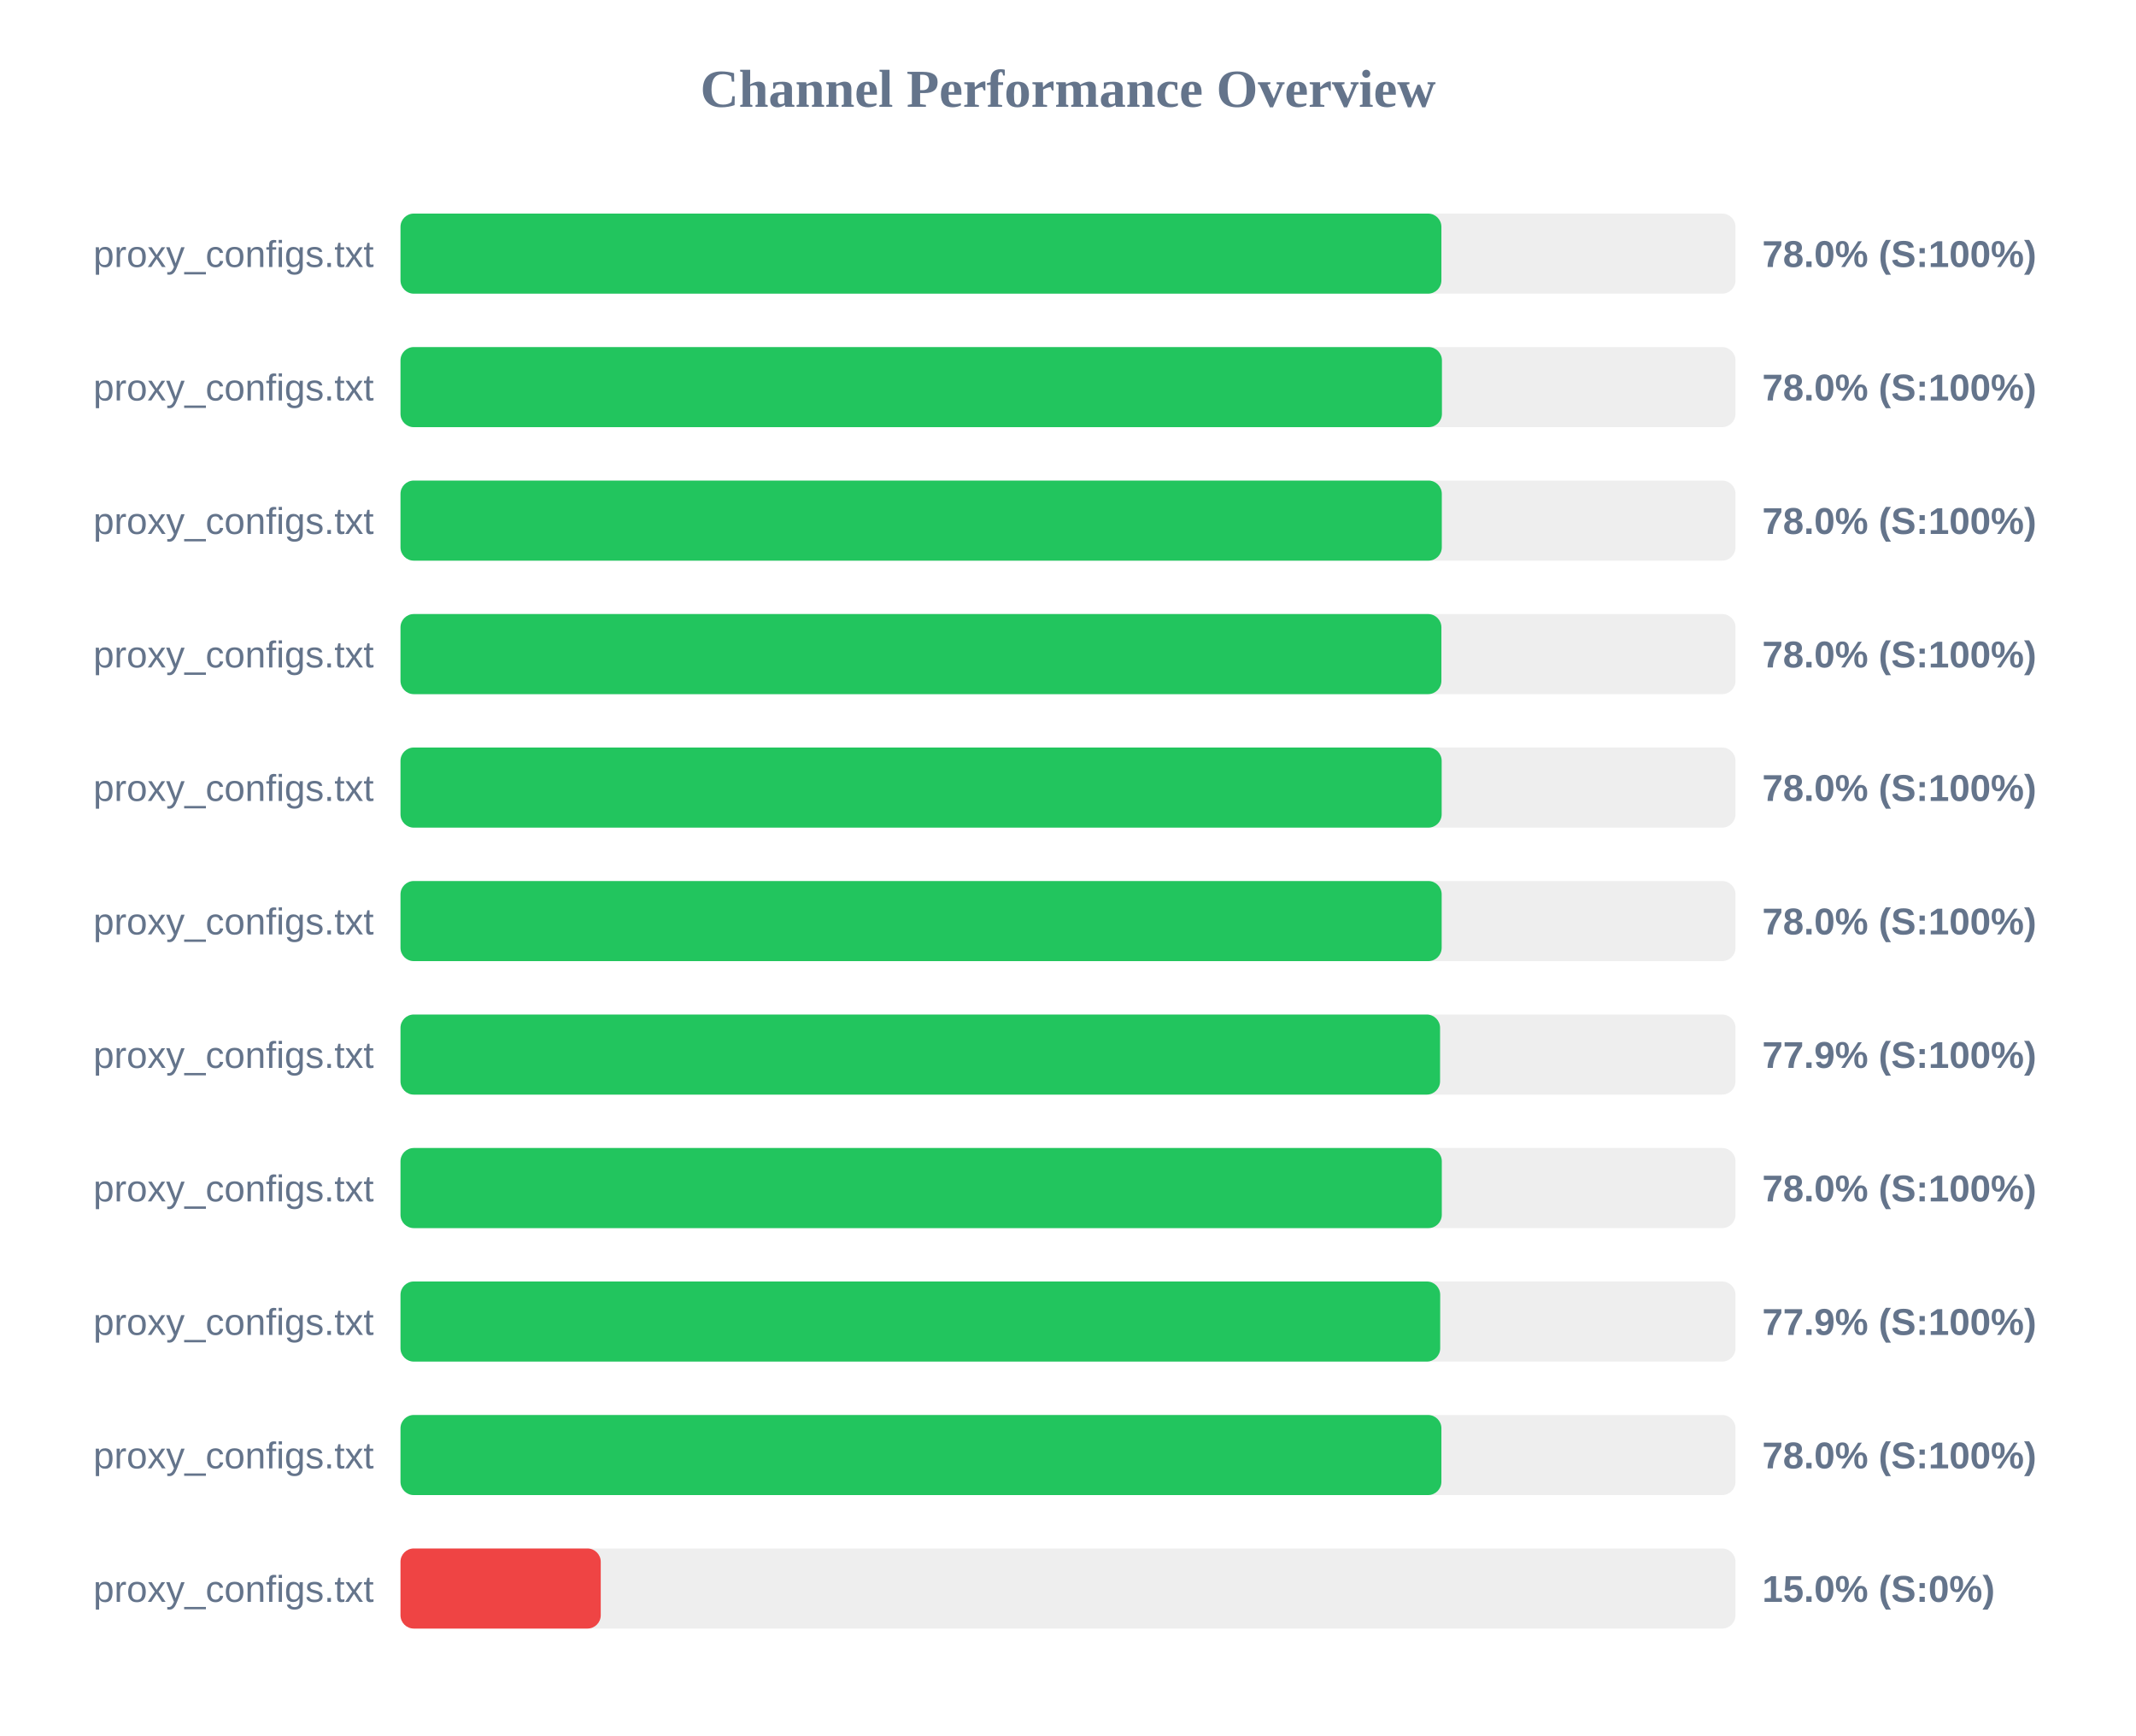
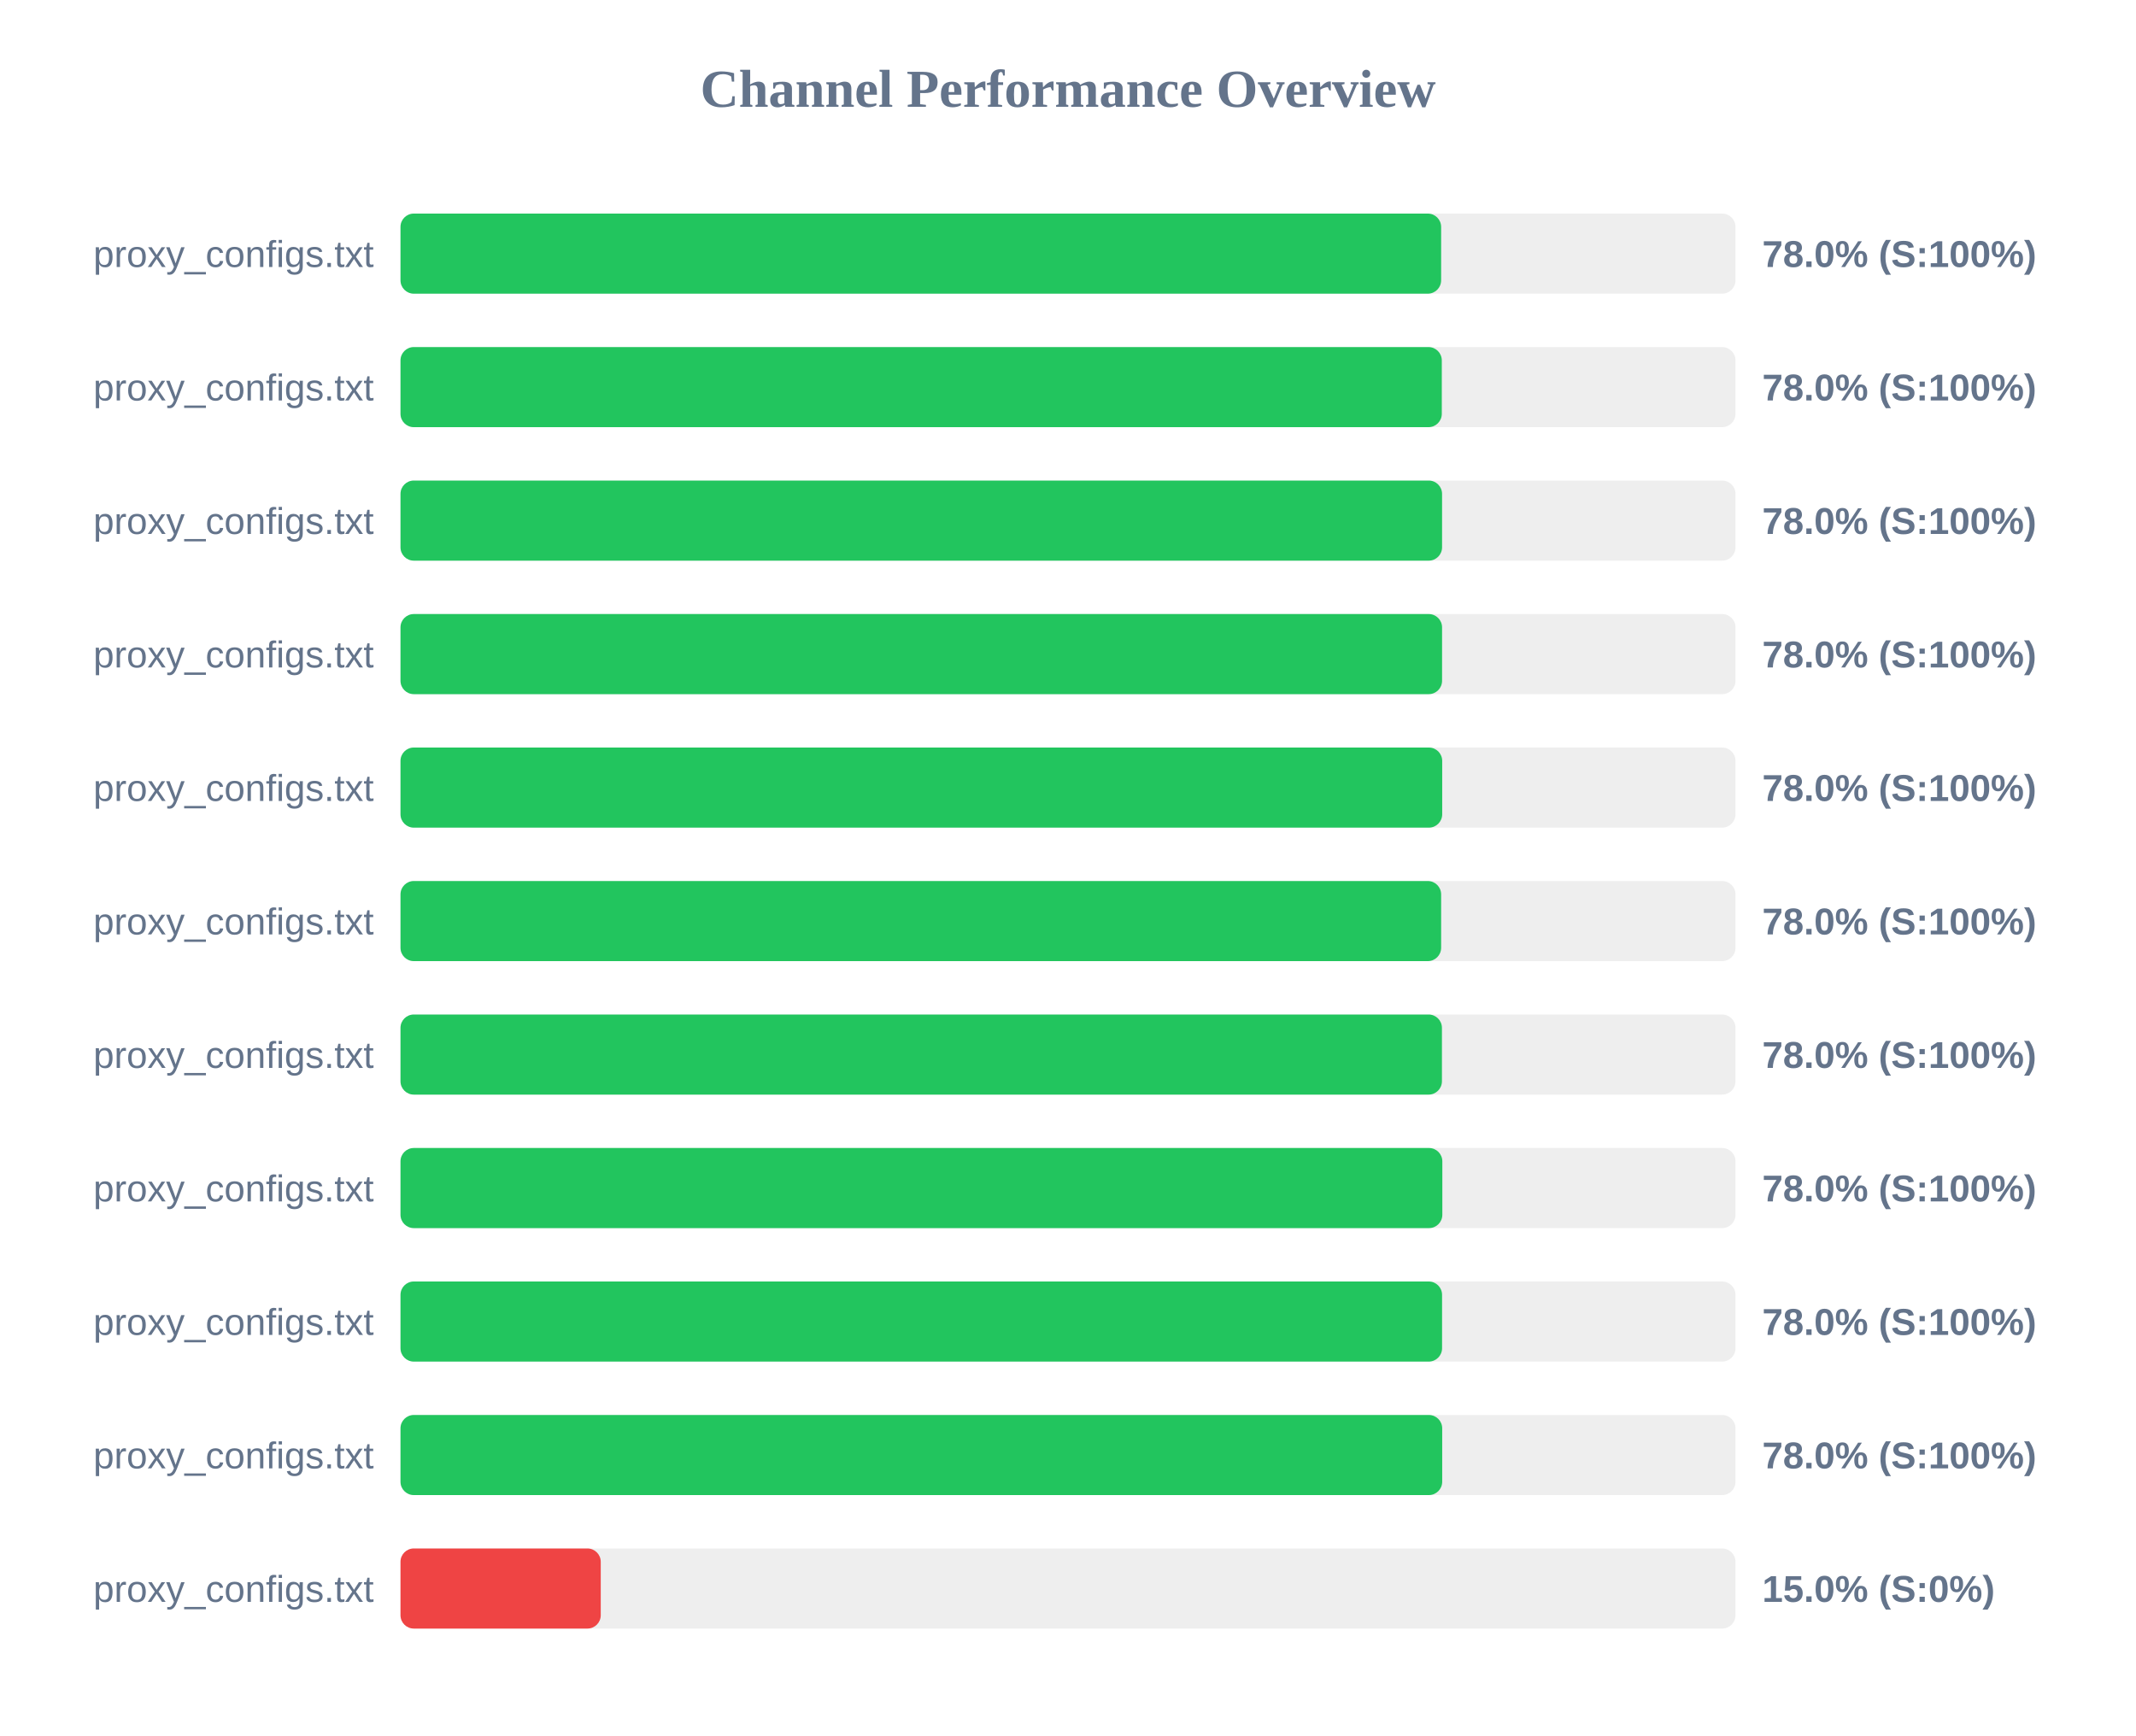
<svg xmlns="http://www.w3.org/2000/svg" width="800" height="650" version="1.1">
  <style>
        .row { font: 14px Arial; fill: #64748b; }
        .score { font: bold 14px Arial; fill: #64748b; }
    </style>
  <text x="400" y="40" text-anchor="middle" font-size="20px" font-weight="bold" fill="#64748b">Channel Performance Overview</text>
  <rect x="150" y="80" width="500" height="30" fill="#eee" rx="5" />
-   <rect x="150" y="80" width="389.85" height="30" fill="#22c55e" rx="5" />
+   <rect x="150" y="80" width="389.75" height="30" fill="#22c55e" rx="5" />
  <text x="140" y="100" text-anchor="end" class="row">proxy_configs.txt</text>
  <text x="660" y="100" text-anchor="start" class="score">78.0% (S:100%)</text>
  <rect x="150" y="130" width="500" height="30" fill="#eee" rx="5" />
-   <rect x="150" y="130" width="390.05" height="30" fill="#22c55e" rx="5" />
+   <rect x="150" y="130" width="390.0" height="30" fill="#22c55e" rx="5" />
  <text x="140" y="150" text-anchor="end" class="row">proxy_configs.txt</text>
  <text x="660" y="150" text-anchor="start" class="score">78.0% (S:100%)</text>
  <rect x="150" y="180" width="500" height="30" fill="#eee" rx="5" />
-   <rect x="150" y="180" width="390.0" height="30" fill="#22c55e" rx="5" />
+   <rect x="150" y="180" width="390.1" height="30" fill="#22c55e" rx="5" />
  <text x="140" y="200" text-anchor="end" class="row">proxy_configs.txt</text>
  <text x="660" y="200" text-anchor="start" class="score">78.0% (S:100%)</text>
  <rect x="150" y="230" width="500" height="30" fill="#eee" rx="5" />
-   <rect x="150" y="230" width="389.85" height="30" fill="#22c55e" rx="5" />
+   <rect x="150" y="230" width="390.1" height="30" fill="#22c55e" rx="5" />
  <text x="140" y="250" text-anchor="end" class="row">proxy_configs.txt</text>
  <text x="660" y="250" text-anchor="start" class="score">78.0% (S:100%)</text>
  <rect x="150" y="280" width="500" height="30" fill="#eee" rx="5" />
-   <rect x="150" y="280" width="389.95" height="30" fill="#22c55e" rx="5" />
+   <rect x="150" y="280" width="390.15" height="30" fill="#22c55e" rx="5" />
  <text x="140" y="300" text-anchor="end" class="row">proxy_configs.txt</text>
  <text x="660" y="300" text-anchor="start" class="score">78.0% (S:100%)</text>
  <rect x="150" y="330" width="500" height="30" fill="#eee" rx="5" />
-   <rect x="150" y="330" width="389.95" height="30" fill="#22c55e" rx="5" />
+   <rect x="150" y="330" width="389.75" height="30" fill="#22c55e" rx="5" />
  <text x="140" y="350" text-anchor="end" class="row">proxy_configs.txt</text>
  <text x="660" y="350" text-anchor="start" class="score">78.0% (S:100%)</text>
  <rect x="150" y="380" width="500" height="30" fill="#eee" rx="5" />
-   <rect x="150" y="380" width="389.35" height="30" fill="#22c55e" rx="5" />
+   <rect x="150" y="380" width="390.05" height="30" fill="#22c55e" rx="5" />
  <text x="140" y="400" text-anchor="end" class="row">proxy_configs.txt</text>
-   <text x="660" y="400" text-anchor="start" class="score">77.9% (S:100%)</text>
+   <text x="660" y="400" text-anchor="start" class="score">78.0% (S:100%)</text>
  <rect x="150" y="430" width="500" height="30" fill="#eee" rx="5" />
-   <rect x="150" y="430" width="390.0" height="30" fill="#22c55e" rx="5" />
+   <rect x="150" y="430" width="390.2" height="30" fill="#22c55e" rx="5" />
  <text x="140" y="450" text-anchor="end" class="row">proxy_configs.txt</text>
  <text x="660" y="450" text-anchor="start" class="score">78.0% (S:100%)</text>
  <rect x="150" y="480" width="500" height="30" fill="#eee" rx="5" />
-   <rect x="150" y="480" width="389.4" height="30" fill="#22c55e" rx="5" />
+   <rect x="150" y="480" width="390.1" height="30" fill="#22c55e" rx="5" />
  <text x="140" y="500" text-anchor="end" class="row">proxy_configs.txt</text>
-   <text x="660" y="500" text-anchor="start" class="score">77.9% (S:100%)</text>
+   <text x="660" y="500" text-anchor="start" class="score">78.0% (S:100%)</text>
  <rect x="150" y="530" width="500" height="30" fill="#eee" rx="5" />
-   <rect x="150" y="530" width="389.85" height="30" fill="#22c55e" rx="5" />
+   <rect x="150" y="530" width="390.15" height="30" fill="#22c55e" rx="5" />
  <text x="140" y="550" text-anchor="end" class="row">proxy_configs.txt</text>
  <text x="660" y="550" text-anchor="start" class="score">78.0% (S:100%)</text>
  <rect x="150" y="580" width="500" height="30" fill="#eee" rx="5" />
  <rect x="150" y="580" width="75.0" height="30" fill="#ef4444" rx="5" />
  <text x="140" y="600" text-anchor="end" class="row">proxy_configs.txt</text>
  <text x="660" y="600" text-anchor="start" class="score">15.0% (S:0%)</text>
</svg>
